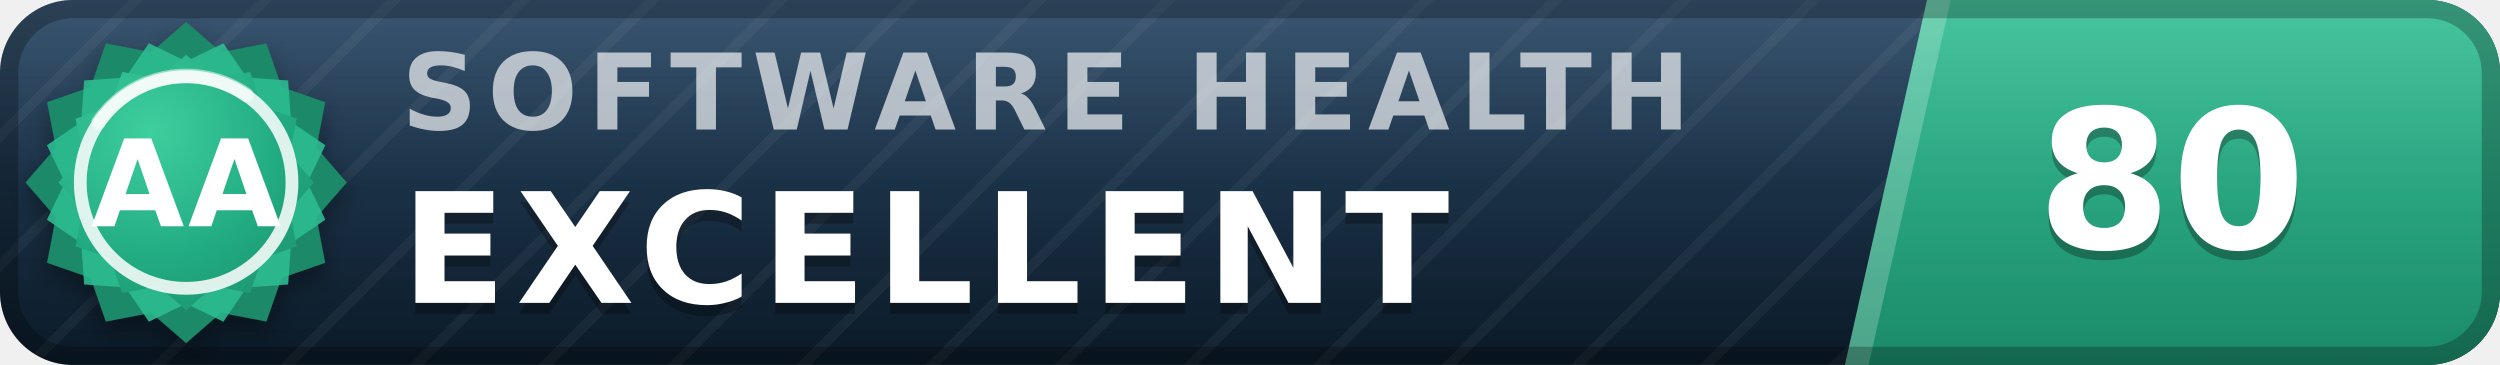
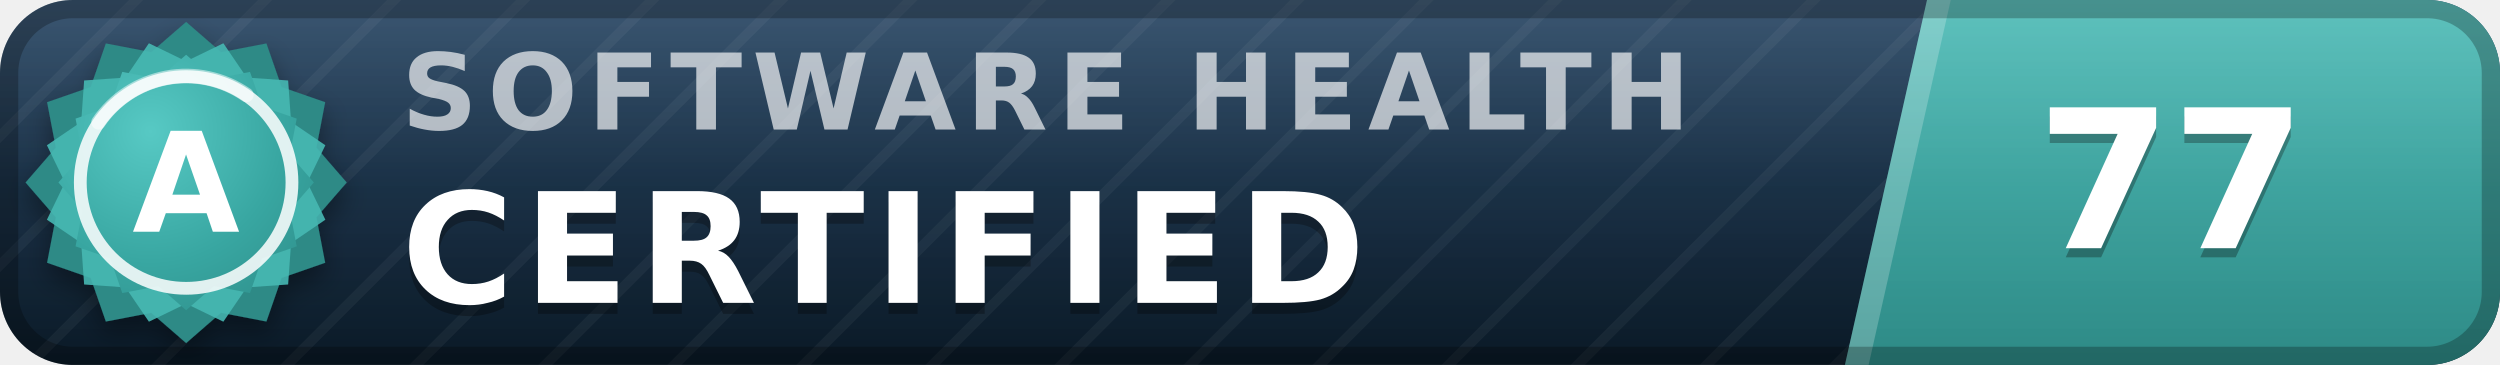
- <svg xmlns="http://www.w3.org/2000/svg" width="137" height="20" viewBox="0 0 137 20" role="img" aria-label="inspect.software software health index 80 of 100, excellent (grade AA)" font-family="Verdana,DejaVu Sans,Geneva,sans-serif">
+ <svg xmlns="http://www.w3.org/2000/svg" width="137" height="20" viewBox="0 0 137 20" role="img" aria-label="inspect.software software health index 77 of 100, certified (grade A)" font-family="Verdana,DejaVu Sans,Geneva,sans-serif">
  <defs>
    <linearGradient id="plate" x1="0" y1="0" x2="0" y2="1">
      <stop offset="0" stop-color="#1d3d5c" />
      <stop offset="1" stop-color="#0a1926" />
    </linearGradient>
    <linearGradient id="endplate" x1="0" y1="0" x2="0" y2="1">
-       <stop offset="0" stop-color="#2cbc90" />
-       <stop offset="1" stop-color="#1a8a68" />
+       <stop offset="0" stop-color="#46b8b3" />
+       <stop offset="1" stop-color="#2d8a86" />
    </linearGradient>
    <linearGradient id="gloss" x1="0" y1="0" x2="0" y2="1">
      <stop offset="0" stop-color="#fff" stop-opacity=".13" />
      <stop offset=".5" stop-color="#fff" stop-opacity=".03" />
      <stop offset="1" stop-color="#fff" stop-opacity="0" />
    </linearGradient>
    <pattern id="guilloche" width="5" height="5" patternUnits="userSpaceOnUse" patternTransform="rotate(45)">
      <line x1="0" y1="0" x2="0" y2="5" stroke="#fff" stroke-opacity=".045" stroke-width="1.1" />
    </pattern>
    <clipPath id="rounded">
      <rect width="137" height="20" rx="4" />
    </clipPath>
    <radialGradient id="sealFace" cx=".36" cy=".3" r=".95">
-       <stop offset="0" stop-color="#3ecf9e" />
-       <stop offset=".55" stop-color="#21aa81" />
-       <stop offset="1" stop-color="#1a8a68" />
+       <stop offset="0" stop-color="#57c9c4" />
+       <stop offset=".55" stop-color="#38a6a1" />
+       <stop offset="1" stop-color="#2d8a86" />
    </radialGradient>
    <filter id="sealShadow" x="-40%" y="-40%" width="180%" height="180%">
      <feDropShadow dx="0" dy="0.7" stdDeviation="0.7" flood-color="#000" flood-opacity="0.38" />
    </filter>
  </defs>
  <g clip-path="url(#rounded)">
    <rect width="137" height="20" fill="url(#plate)" />
    <rect width="137" height="20" fill="url(#guilloche)" />
    <polygon points="105.6,0 137,0 137,20 101.1,20" fill="url(#endplate)" />
    <polygon points="105.6,0 106.9,0 102.4,20 101.1,20" fill="#fff" fill-opacity=".22" />
    <text x="22.0" y="7.1" font-size="5.8" letter-spacing="0.55" fill="#fff" fill-opacity=".66" font-weight="bold" textLength="76.3" lengthAdjust="spacing">SOFTWARE HEALTH</text>
-     <text x="22.0" y="17.2" font-size="8.4" fill="#000" fill-opacity=".3" font-weight="bold" letter-spacing="0.55" textLength="65.1" lengthAdjust="spacing">EXCELLENT</text>
-     <text x="22.0" y="16.6" font-size="8.4" fill="#fff" font-weight="bold" letter-spacing="0.55" textLength="65.1" lengthAdjust="spacing">EXCELLENT</text>
-     <text x="119.0" y="14.1" font-size="10.6" fill="#000" fill-opacity=".3" font-weight="bold" text-anchor="middle">80</text>
-     <text x="119.0" y="13.6" font-size="10.6" fill="#fff" font-weight="bold" text-anchor="middle">80</text>
+     <text x="22.0" y="17.2" font-size="8.4" fill="#000" fill-opacity=".3" font-weight="bold" letter-spacing="0.55" textLength="57.7" lengthAdjust="spacing">CERTIFIED</text>
+     <text x="22.0" y="16.6" font-size="8.4" fill="#fff" font-weight="bold" letter-spacing="0.55" textLength="57.7" lengthAdjust="spacing">CERTIFIED</text>
+     <text x="119.0" y="14.1" font-size="10.6" fill="#000" fill-opacity=".3" font-weight="bold" text-anchor="middle">77</text>
+     <text x="119.0" y="13.6" font-size="10.6" fill="#fff" font-weight="bold" text-anchor="middle">77</text>
    <rect width="137" height="20" fill="url(#gloss)" />
  </g>
  <rect x=".5" y=".5" width="136" height="19" rx="3.5" fill="none" stroke="#000" stroke-opacity=".25" />
  <g filter="url(#sealShadow)">
-     <path d="M10.20 1.20 L12.11 2.86 L14.60 2.38 L15.43 4.77 L17.82 5.60 L17.34 8.09 L19.00 10.00 L17.34 11.91 L17.82 14.40 L15.43 15.23 L14.60 17.62 L12.11 17.14 L10.20 18.80 L8.29 17.14 L5.80 17.62 L4.97 15.23 L2.58 14.40 L3.06 11.91 L1.40 10.00 L3.06 8.09 L2.58 5.60 L4.97 4.77 L5.80 2.38 L8.29 2.86 L10.20 1.20 Z" fill="#1a8a68" />
+     <path d="M10.20 1.20 L12.11 2.86 L14.60 2.38 L15.43 4.77 L17.82 5.60 L17.34 8.09 L19.00 10.00 L17.34 11.91 L17.82 14.40 L15.43 15.23 L14.60 17.62 L12.11 17.14 L10.20 18.80 L8.29 17.14 L5.80 17.62 L4.97 15.23 L2.58 14.40 L3.06 11.91 L1.40 10.00 L3.06 8.09 L2.58 5.60 L4.97 4.77 L5.80 2.38 L8.29 2.86 L10.20 1.20 Z" fill="#2d8a86" />
  </g>
-   <path d="M12.24 2.37 L13.52 4.25 L15.79 4.41 L15.95 6.68 L17.83 7.96 L16.84 10.00 L17.83 12.04 L15.95 13.32 L15.79 15.59 L13.52 15.75 L12.24 17.63 L10.20 16.64 L8.16 17.63 L6.88 15.75 L4.61 15.59 L4.45 13.32 L2.57 12.04 L3.56 10.00 L2.57 7.96 L4.45 6.68 L4.61 4.41 L6.88 4.25 L8.16 2.37 L10.20 3.36 L12.24 2.37 Z" fill="#2cbc90" fill-opacity=".9" />
+   <path d="M12.24 2.37 L13.52 4.25 L15.79 4.41 L15.95 6.68 L17.83 7.96 L16.84 10.00 L17.83 12.04 L15.95 13.32 L15.79 15.59 L13.52 15.75 L12.24 17.63 L10.20 16.64 L8.16 17.63 L6.88 15.75 L4.61 15.59 L4.45 13.32 L2.57 12.04 L3.56 10.00 L2.57 7.96 L4.45 6.68 L4.61 4.41 L6.88 4.25 L8.16 2.37 L10.20 3.36 L12.24 2.37 Z" fill="#46b8b3" fill-opacity=".9" />
  <path d="M10.20 3.00 L11.72 4.32 L13.70 3.94 L14.36 5.84 L16.26 6.50 L15.88 8.48 L17.20 10.00 L15.88 11.52 L16.26 13.50 L14.36 14.16 L13.70 16.06 L11.72 15.68 L10.20 17.00 L8.68 15.68 L6.70 16.06 L6.04 14.16 L4.14 13.50 L4.52 11.52 L3.20 10.00 L4.52 8.48 L4.14 6.50 L6.04 5.84 L6.70 3.94 L8.68 4.32 L10.20 3.00 Z" fill="url(#sealFace)" />
  <circle cx="10.2" cy="10.0" r="5.8" fill="none" stroke="#fff" stroke-opacity=".85" stroke-width=".7" />
  <path d="M5.4 6.7 A5.8 5.8 0 0 1 13.5 5.2" stroke="#fff" stroke-opacity=".5" stroke-width=".8" fill="none" stroke-linecap="round" />
-   <text x="10.2" y="12.4" font-size="6.6" fill="#fff" font-weight="bold" text-anchor="middle" letter-spacing=".2">AA</text>
+   <text x="10.2" y="12.7" font-size="7.6" fill="#fff" font-weight="bold" text-anchor="middle" letter-spacing=".2">A</text>
</svg>
